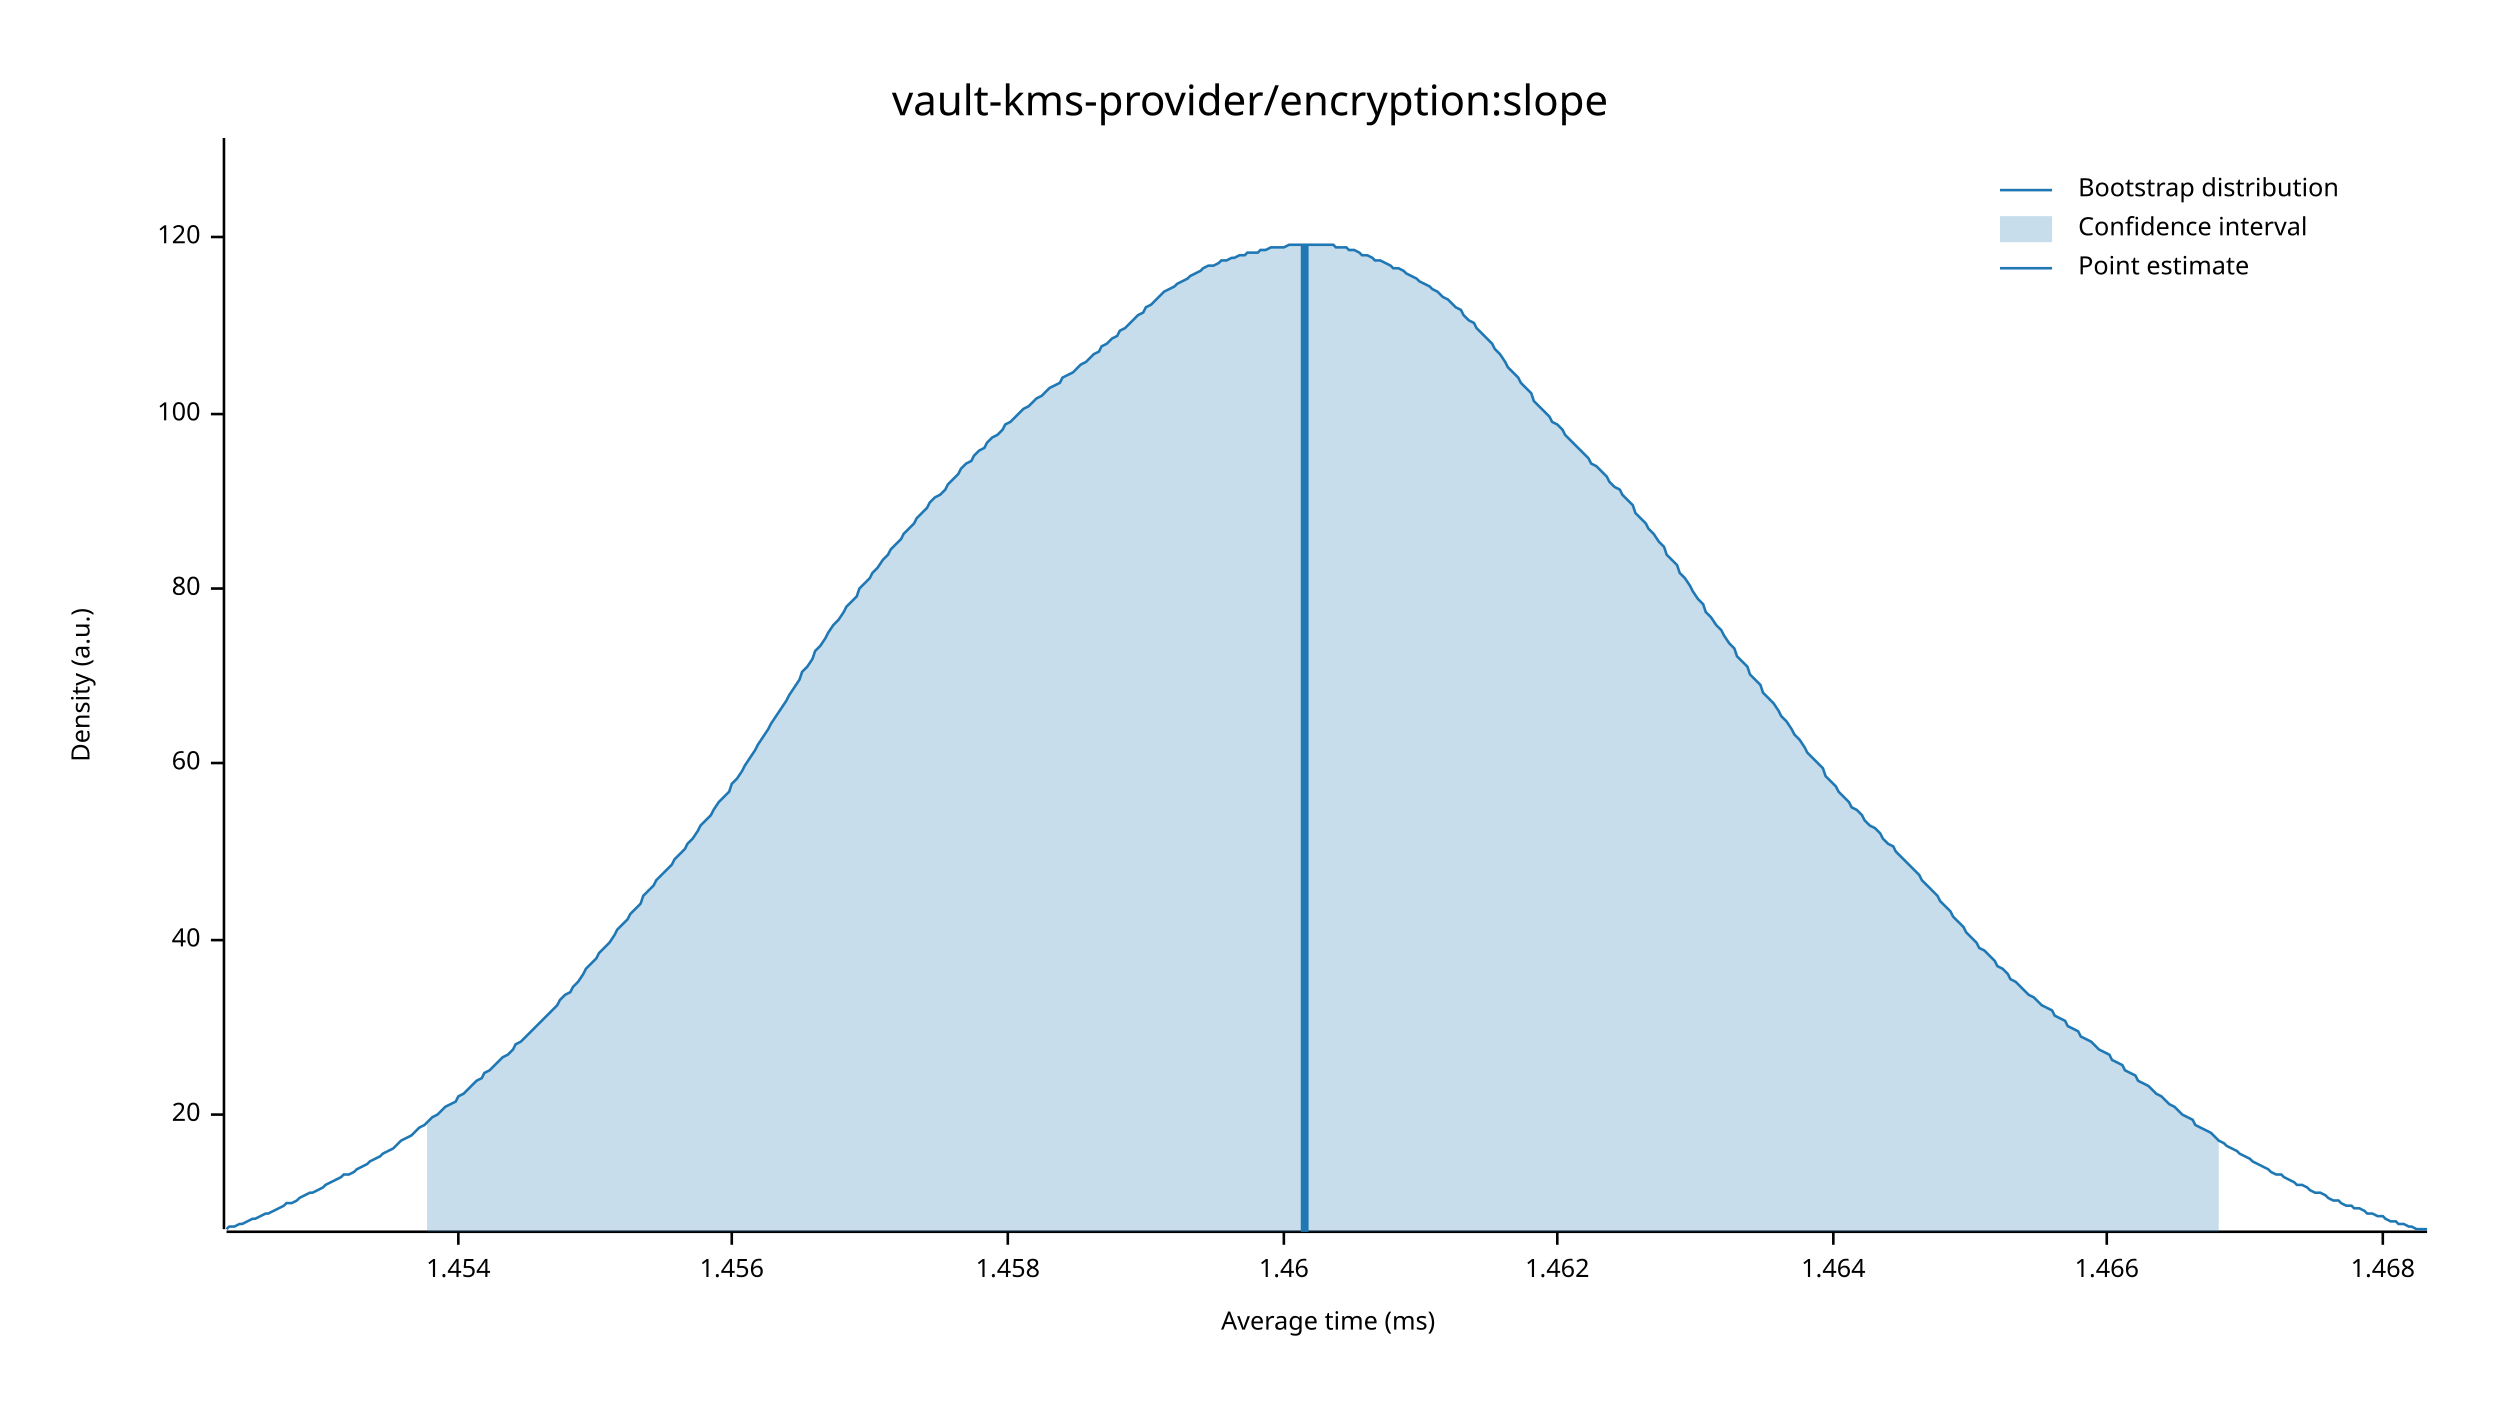
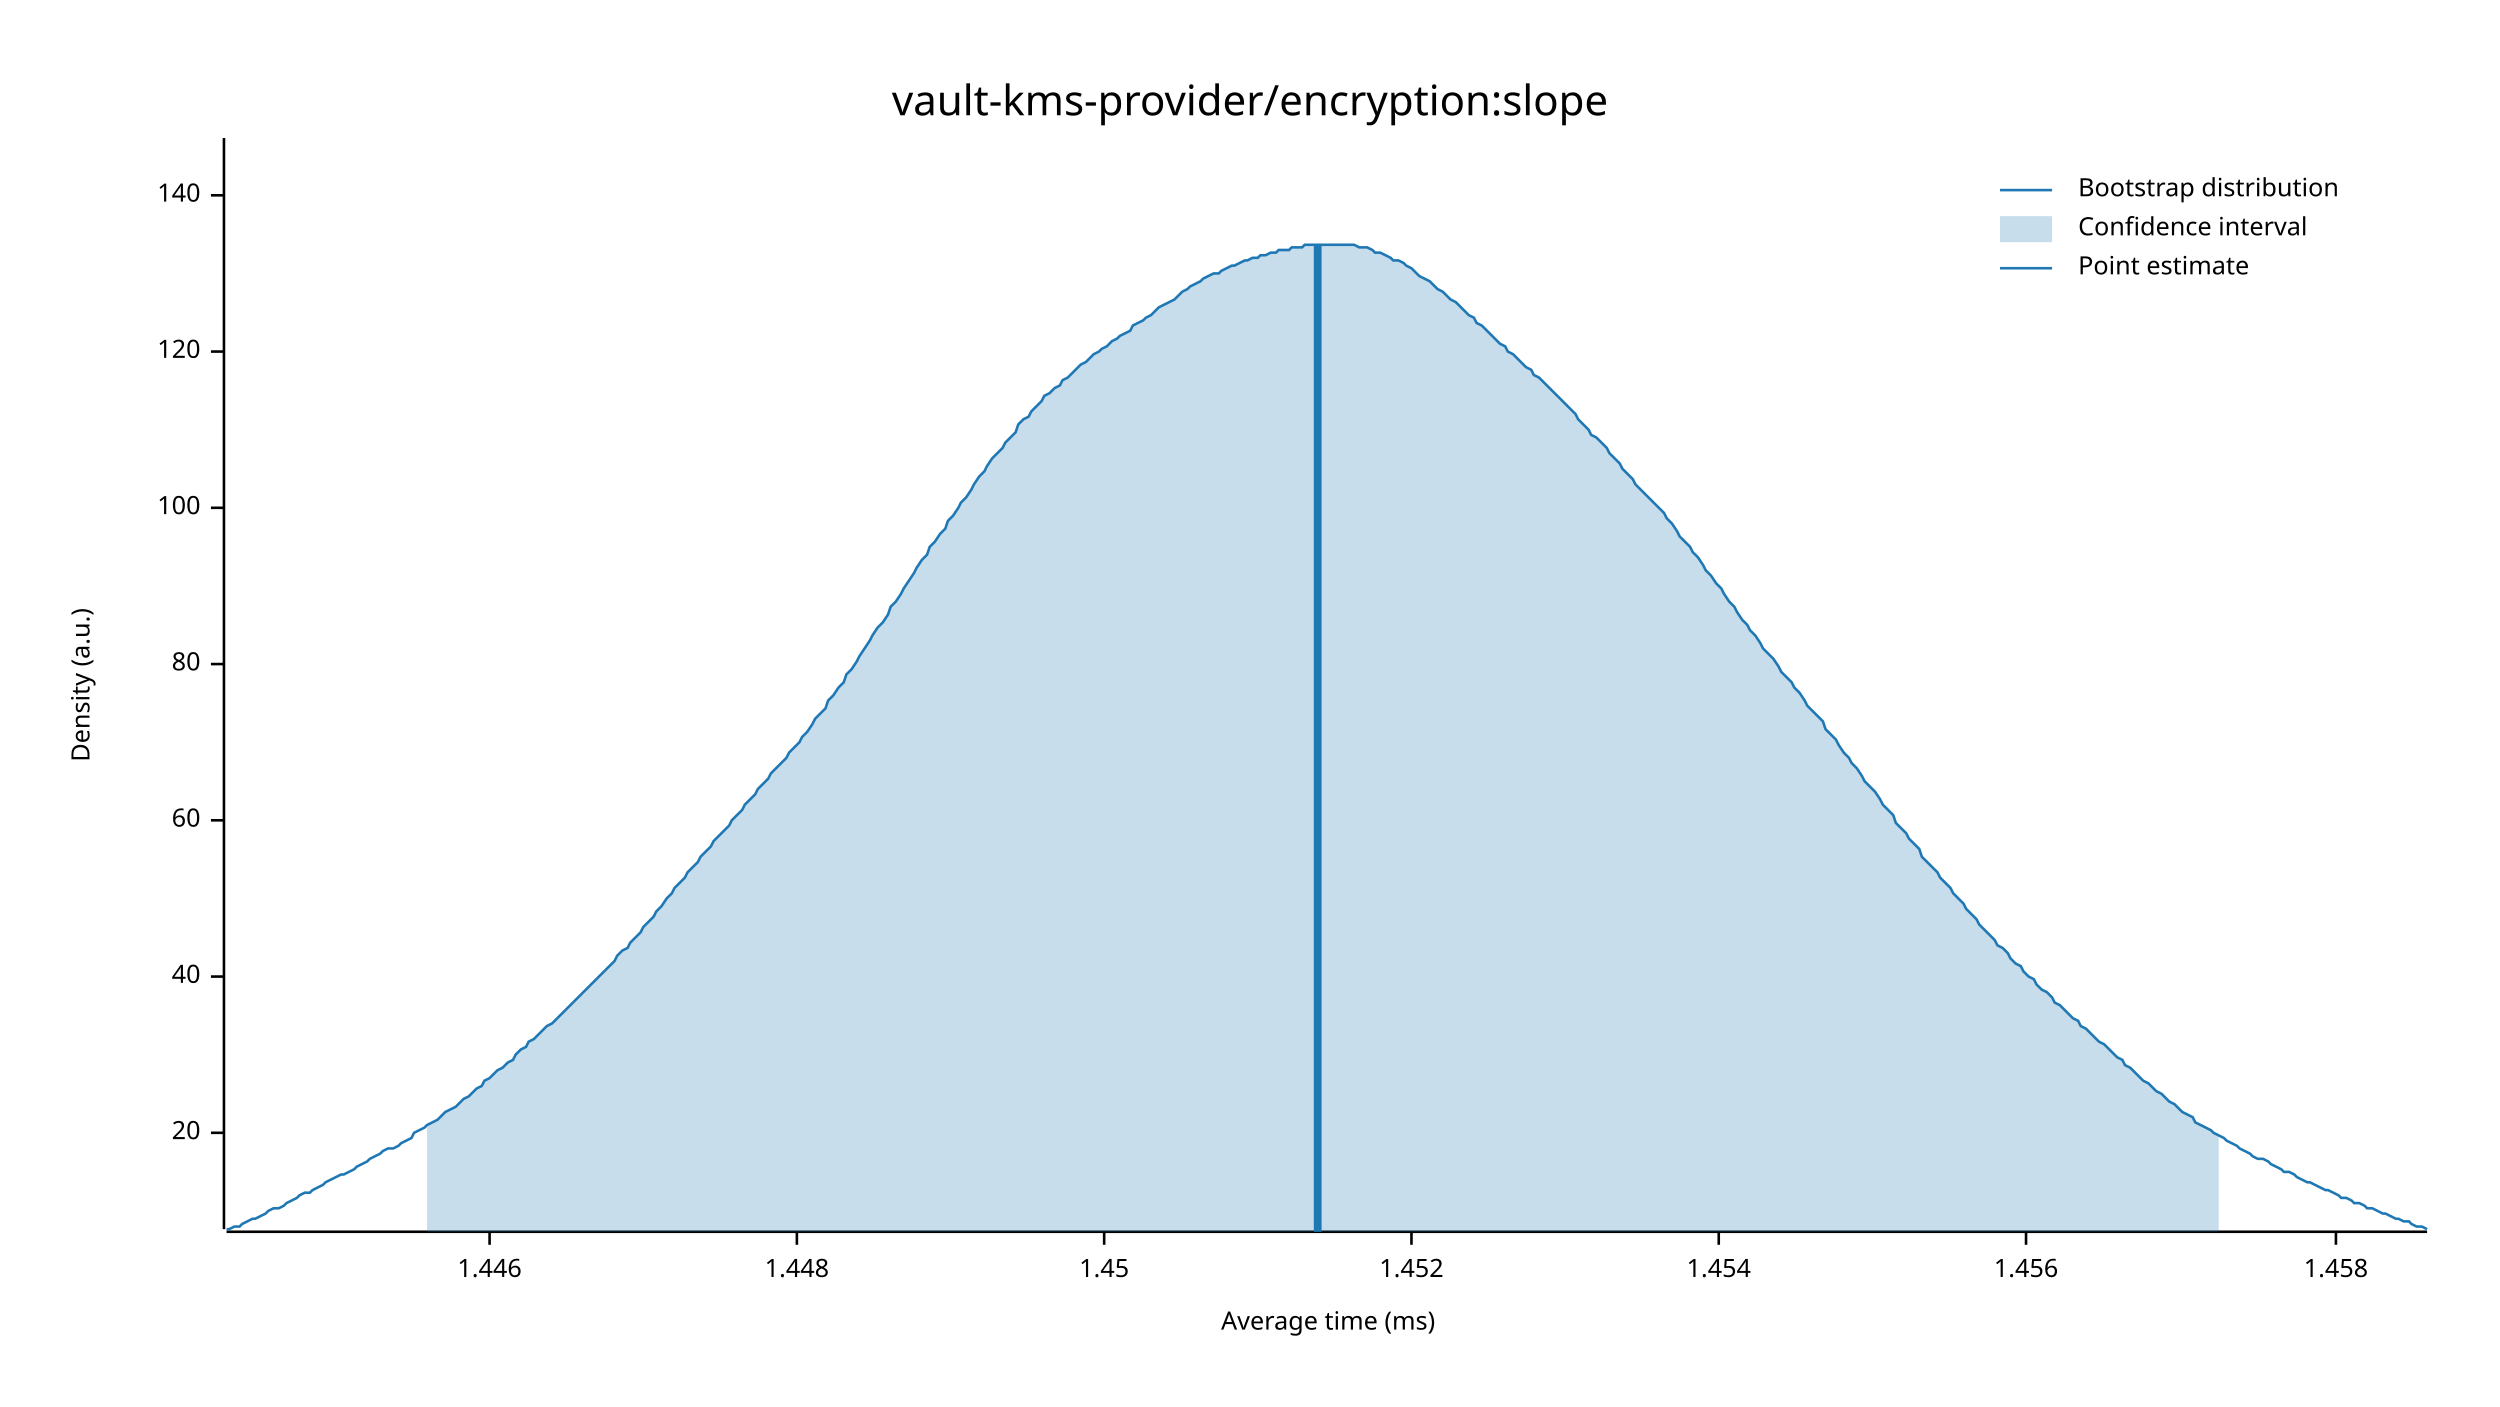
<svg xmlns="http://www.w3.org/2000/svg" width="960" height="540" viewBox="0 0 960 540">
  <text x="480" y="32" dy="0.76em" text-anchor="middle" font-family="sans-serif" font-size="16.129" opacity="1" fill="#000000">
vault-kms-provider/encryption:slope
</text>
  <text x="27" y="263" dy="0.76em" text-anchor="middle" font-family="sans-serif" font-size="9.677" opacity="1" fill="#000000" transform="rotate(270, 27, 263)">
Density (a.u.)
</text>
  <text x="510" y="513" dy="-0.5ex" text-anchor="middle" font-family="sans-serif" font-size="9.677" opacity="1" fill="#000000">
Average time (ms)
</text>
  <polyline fill="none" opacity="1" stroke="#000000" stroke-width="1" points="86,53 86,472 " />
-   <text x="77" y="428" dy="0.5ex" text-anchor="end" font-family="sans-serif" font-size="9.677" opacity="1" fill="#000000">
+   <text x="77" y="435" dy="0.5ex" text-anchor="end" font-family="sans-serif" font-size="9.677" opacity="1" fill="#000000">
20
</text>
-   <polyline fill="none" opacity="1" stroke="#000000" stroke-width="1" points="81,428 86,428 " />
-   <text x="77" y="361" dy="0.5ex" text-anchor="end" font-family="sans-serif" font-size="9.677" opacity="1" fill="#000000">
+   <polyline fill="none" opacity="1" stroke="#000000" stroke-width="1" points="81,435 86,435 " />
+   <text x="77" y="375" dy="0.5ex" text-anchor="end" font-family="sans-serif" font-size="9.677" opacity="1" fill="#000000">
40
</text>
-   <polyline fill="none" opacity="1" stroke="#000000" stroke-width="1" points="81,361 86,361 " />
-   <text x="77" y="293" dy="0.5ex" text-anchor="end" font-family="sans-serif" font-size="9.677" opacity="1" fill="#000000">
+   <polyline fill="none" opacity="1" stroke="#000000" stroke-width="1" points="81,375 86,375 " />
+   <text x="77" y="315" dy="0.5ex" text-anchor="end" font-family="sans-serif" font-size="9.677" opacity="1" fill="#000000">
60
</text>
-   <polyline fill="none" opacity="1" stroke="#000000" stroke-width="1" points="81,293 86,293 " />
-   <text x="77" y="226" dy="0.5ex" text-anchor="end" font-family="sans-serif" font-size="9.677" opacity="1" fill="#000000">
+   <polyline fill="none" opacity="1" stroke="#000000" stroke-width="1" points="81,315 86,315 " />
+   <text x="77" y="255" dy="0.5ex" text-anchor="end" font-family="sans-serif" font-size="9.677" opacity="1" fill="#000000">
80
</text>
-   <polyline fill="none" opacity="1" stroke="#000000" stroke-width="1" points="81,226 86,226 " />
-   <text x="77" y="159" dy="0.5ex" text-anchor="end" font-family="sans-serif" font-size="9.677" opacity="1" fill="#000000">
+   <polyline fill="none" opacity="1" stroke="#000000" stroke-width="1" points="81,255 86,255 " />
+   <text x="77" y="195" dy="0.5ex" text-anchor="end" font-family="sans-serif" font-size="9.677" opacity="1" fill="#000000">
100
</text>
-   <polyline fill="none" opacity="1" stroke="#000000" stroke-width="1" points="81,159 86,159 " />
-   <text x="77" y="91" dy="0.5ex" text-anchor="end" font-family="sans-serif" font-size="9.677" opacity="1" fill="#000000">
+   <polyline fill="none" opacity="1" stroke="#000000" stroke-width="1" points="81,195 86,195 " />
+   <text x="77" y="135" dy="0.5ex" text-anchor="end" font-family="sans-serif" font-size="9.677" opacity="1" fill="#000000">
120
</text>
-   <polyline fill="none" opacity="1" stroke="#000000" stroke-width="1" points="81,91 86,91 " />
+   <polyline fill="none" opacity="1" stroke="#000000" stroke-width="1" points="81,135 86,135 " />
+   <text x="77" y="75" dy="0.5ex" text-anchor="end" font-family="sans-serif" font-size="9.677" opacity="1" fill="#000000">
+ 140
+ </text>
+   <polyline fill="none" opacity="1" stroke="#000000" stroke-width="1" points="81,75 86,75 " />
  <polyline fill="none" opacity="1" stroke="#000000" stroke-width="1" points="87,473 932,473 " />
-   <text x="176" y="483" dy="0.76em" text-anchor="middle" font-family="sans-serif" font-size="9.677" opacity="1" fill="#000000">
+   <text x="188" y="483" dy="0.76em" text-anchor="middle" font-family="sans-serif" font-size="9.677" opacity="1" fill="#000000">
+ 1.446
+ </text>
+   <polyline fill="none" opacity="1" stroke="#000000" stroke-width="1" points="188,473 188,478 " />
+   <text x="306" y="483" dy="0.76em" text-anchor="middle" font-family="sans-serif" font-size="9.677" opacity="1" fill="#000000">
+ 1.448
+ </text>
+   <polyline fill="none" opacity="1" stroke="#000000" stroke-width="1" points="306,473 306,478 " />
+   <text x="424" y="483" dy="0.76em" text-anchor="middle" font-family="sans-serif" font-size="9.677" opacity="1" fill="#000000">
+ 1.45
+ </text>
+   <polyline fill="none" opacity="1" stroke="#000000" stroke-width="1" points="424,473 424,478 " />
+   <text x="542" y="483" dy="0.76em" text-anchor="middle" font-family="sans-serif" font-size="9.677" opacity="1" fill="#000000">
+ 1.452
+ </text>
+   <polyline fill="none" opacity="1" stroke="#000000" stroke-width="1" points="542,473 542,478 " />
+   <text x="660" y="483" dy="0.76em" text-anchor="middle" font-family="sans-serif" font-size="9.677" opacity="1" fill="#000000">
1.454
</text>
-   <polyline fill="none" opacity="1" stroke="#000000" stroke-width="1" points="176,473 176,478 " />
-   <text x="281" y="483" dy="0.76em" text-anchor="middle" font-family="sans-serif" font-size="9.677" opacity="1" fill="#000000">
+   <polyline fill="none" opacity="1" stroke="#000000" stroke-width="1" points="660,473 660,478 " />
+   <text x="778" y="483" dy="0.76em" text-anchor="middle" font-family="sans-serif" font-size="9.677" opacity="1" fill="#000000">
1.456
</text>
-   <polyline fill="none" opacity="1" stroke="#000000" stroke-width="1" points="281,473 281,478 " />
-   <text x="387" y="483" dy="0.76em" text-anchor="middle" font-family="sans-serif" font-size="9.677" opacity="1" fill="#000000">
+   <polyline fill="none" opacity="1" stroke="#000000" stroke-width="1" points="778,473 778,478 " />
+   <text x="897" y="483" dy="0.76em" text-anchor="middle" font-family="sans-serif" font-size="9.677" opacity="1" fill="#000000">
1.458
</text>
-   <polyline fill="none" opacity="1" stroke="#000000" stroke-width="1" points="387,473 387,478 " />
-   <text x="493" y="483" dy="0.76em" text-anchor="middle" font-family="sans-serif" font-size="9.677" opacity="1" fill="#000000">
- 1.46
- </text>
-   <polyline fill="none" opacity="1" stroke="#000000" stroke-width="1" points="493,473 493,478 " />
-   <text x="598" y="483" dy="0.76em" text-anchor="middle" font-family="sans-serif" font-size="9.677" opacity="1" fill="#000000">
- 1.462
- </text>
-   <polyline fill="none" opacity="1" stroke="#000000" stroke-width="1" points="598,473 598,478 " />
-   <text x="704" y="483" dy="0.76em" text-anchor="middle" font-family="sans-serif" font-size="9.677" opacity="1" fill="#000000">
- 1.464
- </text>
-   <polyline fill="none" opacity="1" stroke="#000000" stroke-width="1" points="704,473 704,478 " />
-   <text x="809" y="483" dy="0.76em" text-anchor="middle" font-family="sans-serif" font-size="9.677" opacity="1" fill="#000000">
- 1.466
- </text>
-   <polyline fill="none" opacity="1" stroke="#000000" stroke-width="1" points="809,473 809,478 " />
-   <text x="915" y="483" dy="0.76em" text-anchor="middle" font-family="sans-serif" font-size="9.677" opacity="1" fill="#000000">
- 1.468
- </text>
-   <polyline fill="none" opacity="1" stroke="#000000" stroke-width="1" points="915,473 915,478 " />
-   <polyline fill="none" opacity="1" stroke="#1F78B4" stroke-width="1" points="87,472 88,471 90,471 92,470 93,470 95,469 97,468 98,468 100,467 102,466 103,466 105,465 107,464 109,463 110,462 112,462 114,461 115,460 117,459 119,458 120,458 122,457 124,456 125,455 127,454 129,453 131,452 132,451 134,451 136,450 137,449 139,448 141,447 142,446 144,445 146,444 147,443 149,442 151,441 153,439 154,438 156,437 158,436 159,435 161,433 163,432 164,431 166,429 168,428 169,427 171,425 173,424 175,423 176,421 178,420 180,418 181,417 183,415 185,414 186,412 188,411 190,409 191,408 193,406 195,405 197,403 198,401 200,400 202,398 203,397 205,395 207,393 208,392 210,390 212,388 214,386 215,384 217,382 219,381 220,379 222,377 224,374 225,372 227,370 229,368 230,366 232,364 234,362 236,359 237,357 239,355 241,353 242,351 244,349 246,347 247,344 249,342 251,340 252,338 254,336 256,334 258,332 259,330 261,328 263,326 264,324 266,322 268,319 269,317 271,315 273,313 274,311 276,308 278,306 280,304 281,301 283,299 285,296 286,294 288,291 290,288 291,286 293,283 295,280 296,278 298,275 300,272 302,269 303,267 305,264 307,261 308,258 310,256 312,253 313,250 315,248 317,245 318,243 320,240 322,238 324,235 325,233 327,231 329,229 330,226 332,224 334,222 335,220 337,218 339,215 341,213 342,211 344,209 346,207 347,205 349,203 351,201 352,199 354,197 356,195 357,193 359,191 361,190 363,188 364,186 366,184 368,182 369,180 371,178 373,177 374,175 376,173 378,172 379,170 381,168 383,167 385,165 386,163 388,162 390,160 391,159 393,157 395,156 396,155 398,153 400,152 401,151 403,149 405,148 407,147 408,145 410,144 412,143 413,142 415,140 417,139 418,138 420,136 422,135 423,133 425,132 427,130 429,129 430,127 432,126 434,124 435,123 437,121 439,120 440,118 442,117 444,115 445,114 447,112 449,111 451,110 452,109 454,108 456,107 457,106 459,105 461,104 462,103 464,102 466,102 468,101 469,100 471,100 473,99 474,99 476,98 478,98 479,97 481,97 483,97 484,96 486,96 488,95 490,95 491,95 493,95 495,94 496,94 498,94 500,94 501,94 503,94 505,94 506,94 508,94 510,94 512,94 513,95 515,95 517,95 518,96 520,96 522,97 523,98 525,98 527,99 528,100 530,100 532,101 534,102 535,103 537,103 539,104 540,105 542,106 544,107 545,108 547,109 549,110 550,111 552,112 554,114 556,115 557,116 559,118 561,119 562,121 564,123 566,124 567,126 569,128 571,130 573,132 574,134 576,136 578,139 579,141 581,143 583,145 584,147 586,149 588,151 589,154 591,156 593,158 595,160 596,162 598,163 600,165 601,167 603,169 605,171 606,172 608,174 610,176 611,178 613,179 615,181 617,183 618,185 620,187 622,188 623,190 625,192 627,194 628,197 630,199 632,201 633,203 635,205 637,208 639,210 640,213 642,215 644,217 645,220 647,222 649,225 650,227 652,230 654,232 655,235 657,237 659,240 661,242 662,244 664,247 666,249 667,252 669,254 671,256 672,259 674,261 676,263 677,266 679,268 681,270 683,273 684,275 686,277 688,280 689,282 691,284 693,287 694,289 696,291 698,293 700,295 701,298 703,300 705,302 706,304 708,306 710,308 711,310 713,311 715,313 716,315 718,317 720,318 722,320 723,322 725,324 727,325 728,327 730,329 732,331 733,332 735,334 737,336 738,338 740,340 742,342 744,344 745,346 747,348 749,350 750,352 752,354 754,356 755,358 757,360 759,362 760,364 762,365 764,367 766,369 767,371 769,372 771,374 772,376 774,377 776,379 777,380 779,382 781,383 782,384 784,386 786,387 788,388 789,390 791,391 793,392 794,394 796,395 798,396 799,398 801,399 803,400 804,401 806,403 808,404 810,405 811,407 813,408 815,409 816,411 818,412 820,413 821,415 823,416 825,417 827,419 828,420 830,421 832,423 833,424 835,425 837,427 838,428 840,429 842,430 843,432 845,433 847,434 849,435 850,436 852,438 854,439 855,440 857,441 859,442 860,443 862,444 864,445 865,446 867,447 869,448 871,449 872,450 874,451 876,451 877,452 879,453 881,454 882,455 884,455 886,456 887,457 889,458 891,458 893,459 894,460 896,461 898,461 899,462 901,463 903,463 904,464 906,464 908,465 909,466 911,466 913,467 915,467 916,468 918,469 920,469 921,470 923,470 925,471 926,471 928,472 930,472 932,472 " />
-   <polygon opacity="0.25" fill="#1F78B4" points="164,431 166,429 168,428 169,427 171,425 173,424 175,423 176,421 178,420 180,418 181,417 183,415 185,414 186,412 188,411 190,409 191,408 193,406 195,405 197,403 198,401 200,400 202,398 203,397 205,395 207,393 208,392 210,390 212,388 214,386 215,384 217,382 219,381 220,379 222,377 224,374 225,372 227,370 229,368 230,366 232,364 234,362 236,359 237,357 239,355 241,353 242,351 244,349 246,347 247,344 249,342 251,340 252,338 254,336 256,334 258,332 259,330 261,328 263,326 264,324 266,322 268,319 269,317 271,315 273,313 274,311 276,308 278,306 280,304 281,301 283,299 285,296 286,294 288,291 290,288 291,286 293,283 295,280 296,278 298,275 300,272 302,269 303,267 305,264 307,261 308,258 310,256 312,253 313,250 315,248 317,245 318,243 320,240 322,238 324,235 325,233 327,231 329,229 330,226 332,224 334,222 335,220 337,218 339,215 341,213 342,211 344,209 346,207 347,205 349,203 351,201 352,199 354,197 356,195 357,193 359,191 361,190 363,188 364,186 366,184 368,182 369,180 371,178 373,177 374,175 376,173 378,172 379,170 381,168 383,167 385,165 386,163 388,162 390,160 391,159 393,157 395,156 396,155 398,153 400,152 401,151 403,149 405,148 407,147 408,145 410,144 412,143 413,142 415,140 417,139 418,138 420,136 422,135 423,133 425,132 427,130 429,129 430,127 432,126 434,124 435,123 437,121 439,120 440,118 442,117 444,115 445,114 447,112 449,111 451,110 452,109 454,108 456,107 457,106 459,105 461,104 462,103 464,102 466,102 468,101 469,100 471,100 473,99 474,99 476,98 478,98 479,97 481,97 483,97 484,96 486,96 488,95 490,95 491,95 493,95 495,94 496,94 498,94 500,94 501,94 503,94 505,94 506,94 508,94 510,94 512,94 513,95 515,95 517,95 518,96 520,96 522,97 523,98 525,98 527,99 528,100 530,100 532,101 534,102 535,103 537,103 539,104 540,105 542,106 544,107 545,108 547,109 549,110 550,111 552,112 554,114 556,115 557,116 559,118 561,119 562,121 564,123 566,124 567,126 569,128 571,130 573,132 574,134 576,136 578,139 579,141 581,143 583,145 584,147 586,149 588,151 589,154 591,156 593,158 595,160 596,162 598,163 600,165 601,167 603,169 605,171 606,172 608,174 610,176 611,178 613,179 615,181 617,183 618,185 620,187 622,188 623,190 625,192 627,194 628,197 630,199 632,201 633,203 635,205 637,208 639,210 640,213 642,215 644,217 645,220 647,222 649,225 650,227 652,230 654,232 655,235 657,237 659,240 661,242 662,244 664,247 666,249 667,252 669,254 671,256 672,259 674,261 676,263 677,266 679,268 681,270 683,273 684,275 686,277 688,280 689,282 691,284 693,287 694,289 696,291 698,293 700,295 701,298 703,300 705,302 706,304 708,306 710,308 711,310 713,311 715,313 716,315 718,317 720,318 722,320 723,322 725,324 727,325 728,327 730,329 732,331 733,332 735,334 737,336 738,338 740,340 742,342 744,344 745,346 747,348 749,350 750,352 752,354 754,356 755,358 757,360 759,362 760,364 762,365 764,367 766,369 767,371 769,372 771,374 772,376 774,377 776,379 777,380 779,382 781,383 782,384 784,386 786,387 788,388 789,390 791,391 793,392 794,394 796,395 798,396 799,398 801,399 803,400 804,401 806,403 808,404 810,405 811,407 813,408 815,409 816,411 818,412 820,413 821,415 823,416 825,417 827,419 828,420 830,421 832,423 833,424 835,425 837,427 838,428 840,429 842,430 843,432 845,433 847,434 849,435 850,436 852,438 852,473 164,473 " />
-   <polyline fill="none" opacity="1" stroke="#1F78B4" stroke-width="3" points="501,473 501,94 " />
+   <polyline fill="none" opacity="1" stroke="#000000" stroke-width="1" points="897,473 897,478 " />
+   <polyline fill="none" opacity="1" stroke="#1F78B4" stroke-width="1" points="87,472 88,472 90,471 92,471 93,470 95,469 97,468 98,468 100,467 102,466 103,465 105,464 107,464 109,463 110,462 112,461 114,460 115,459 117,458 119,458 120,457 122,456 124,455 125,454 127,453 129,452 131,451 132,451 134,450 136,449 137,448 139,447 141,446 142,445 144,444 146,443 147,442 149,441 151,441 153,440 154,439 156,438 158,437 159,435 161,434 163,433 164,432 166,431 168,430 169,429 171,427 173,426 175,425 176,424 178,422 180,421 181,420 183,418 185,417 186,415 188,414 190,412 191,411 193,410 195,408 197,407 198,405 200,403 202,402 203,400 205,399 207,397 208,396 210,394 212,393 214,391 215,390 217,388 219,386 220,385 222,383 224,381 225,380 227,378 229,376 230,375 232,373 234,371 236,369 237,367 239,365 241,364 242,362 244,360 246,358 247,356 249,354 251,352 252,350 254,348 256,345 258,343 259,341 261,339 263,337 264,335 266,333 268,331 269,329 271,327 273,325 274,323 276,321 278,319 280,317 281,315 283,313 285,311 286,309 288,307 290,305 291,303 293,301 295,299 296,297 298,295 300,293 302,291 303,289 305,287 307,285 308,283 310,281 312,278 313,276 315,274 317,272 318,269 320,267 322,264 324,262 325,259 327,257 329,254 330,252 332,249 334,246 335,244 337,241 339,239 341,236 342,233 344,231 346,228 347,226 349,223 351,220 352,218 354,215 356,213 357,210 359,208 361,205 363,203 364,200 366,198 368,195 369,193 371,191 373,188 374,186 376,183 378,181 379,179 381,176 383,174 385,172 386,170 388,168 390,166 391,163 393,161 395,160 396,158 398,156 400,154 401,152 403,151 405,149 407,148 408,146 410,145 412,143 413,142 415,140 417,139 418,138 420,136 422,135 423,134 425,133 427,131 429,130 430,129 432,128 434,127 435,125 437,124 439,123 440,122 442,121 444,119 445,118 447,117 449,116 451,115 452,114 454,112 456,111 457,110 459,109 461,108 462,107 464,106 466,105 468,105 469,104 471,103 473,102 474,102 476,101 478,100 479,100 481,99 483,99 484,98 486,98 488,97 490,97 491,96 493,96 495,96 496,95 498,95 500,95 501,94 503,94 505,94 506,94 508,94 510,94 512,94 513,94 515,94 517,94 518,94 520,94 522,95 523,95 525,95 527,96 528,97 530,97 532,98 534,99 535,100 537,100 539,101 540,102 542,103 544,105 545,106 547,107 549,108 550,109 552,111 554,112 556,114 557,115 559,116 561,118 562,119 564,121 566,122 567,124 569,125 571,127 573,129 574,130 576,132 578,133 579,135 581,136 583,138 584,139 586,141 588,142 589,144 591,145 593,147 595,149 596,150 598,152 600,154 601,155 603,157 605,159 606,161 608,163 610,165 611,167 613,168 615,170 617,172 618,174 620,176 622,178 623,180 625,182 627,184 628,186 630,188 632,190 633,191 635,193 637,195 639,197 640,199 642,201 644,204 645,206 647,208 649,210 650,212 652,214 654,217 655,219 657,221 659,224 661,226 662,228 664,231 666,233 667,235 669,238 671,240 672,242 674,244 676,247 677,249 679,251 681,253 683,256 684,258 686,260 688,262 689,264 691,266 693,269 694,271 696,273 698,275 700,277 701,280 703,282 705,284 706,286 708,289 710,291 711,293 713,295 715,298 716,300 718,302 720,304 722,307 723,309 725,311 727,313 728,316 730,318 732,320 733,322 735,324 737,326 738,329 740,331 742,333 744,335 745,337 747,339 749,341 750,343 752,345 754,347 755,349 757,351 759,353 760,355 762,357 764,359 766,361 767,363 769,364 771,366 772,368 774,370 776,371 777,373 779,375 781,376 782,378 784,380 786,381 788,383 789,385 791,386 793,388 794,389 796,391 798,392 799,394 801,395 803,397 804,398 806,400 808,401 810,403 811,404 813,406 815,407 816,409 818,410 820,412 821,413 823,415 825,416 827,418 828,419 830,420 832,422 833,423 835,424 837,426 838,427 840,428 842,429 843,431 845,432 847,433 849,434 850,435 852,436 854,437 855,438 857,439 859,440 860,441 862,442 864,443 865,444 867,445 869,445 871,446 872,447 874,448 876,449 877,450 879,450 881,451 882,452 884,453 886,454 887,454 889,455 891,456 893,457 894,457 896,458 898,459 899,460 901,460 903,461 904,462 906,462 908,463 909,464 911,464 913,465 915,466 916,466 918,467 920,468 921,468 923,469 925,469 926,470 928,471 930,471 932,472 " />
+   <polygon opacity="0.25" fill="#1F78B4" points="164,432 166,431 168,430 169,429 171,427 173,426 175,425 176,424 178,422 180,421 181,420 183,418 185,417 186,415 188,414 190,412 191,411 193,410 195,408 197,407 198,405 200,403 202,402 203,400 205,399 207,397 208,396 210,394 212,393 214,391 215,390 217,388 219,386 220,385 222,383 224,381 225,380 227,378 229,376 230,375 232,373 234,371 236,369 237,367 239,365 241,364 242,362 244,360 246,358 247,356 249,354 251,352 252,350 254,348 256,345 258,343 259,341 261,339 263,337 264,335 266,333 268,331 269,329 271,327 273,325 274,323 276,321 278,319 280,317 281,315 283,313 285,311 286,309 288,307 290,305 291,303 293,301 295,299 296,297 298,295 300,293 302,291 303,289 305,287 307,285 308,283 310,281 312,278 313,276 315,274 317,272 318,269 320,267 322,264 324,262 325,259 327,257 329,254 330,252 332,249 334,246 335,244 337,241 339,239 341,236 342,233 344,231 346,228 347,226 349,223 351,220 352,218 354,215 356,213 357,210 359,208 361,205 363,203 364,200 366,198 368,195 369,193 371,191 373,188 374,186 376,183 378,181 379,179 381,176 383,174 385,172 386,170 388,168 390,166 391,163 393,161 395,160 396,158 398,156 400,154 401,152 403,151 405,149 407,148 408,146 410,145 412,143 413,142 415,140 417,139 418,138 420,136 422,135 423,134 425,133 427,131 429,130 430,129 432,128 434,127 435,125 437,124 439,123 440,122 442,121 444,119 445,118 447,117 449,116 451,115 452,114 454,112 456,111 457,110 459,109 461,108 462,107 464,106 466,105 468,105 469,104 471,103 473,102 474,102 476,101 478,100 479,100 481,99 483,99 484,98 486,98 488,97 490,97 491,96 493,96 495,96 496,95 498,95 500,95 501,94 503,94 505,94 506,94 508,94 510,94 512,94 513,94 515,94 517,94 518,94 520,94 522,95 523,95 525,95 527,96 528,97 530,97 532,98 534,99 535,100 537,100 539,101 540,102 542,103 544,105 545,106 547,107 549,108 550,109 552,111 554,112 556,114 557,115 559,116 561,118 562,119 564,121 566,122 567,124 569,125 571,127 573,129 574,130 576,132 578,133 579,135 581,136 583,138 584,139 586,141 588,142 589,144 591,145 593,147 595,149 596,150 598,152 600,154 601,155 603,157 605,159 606,161 608,163 610,165 611,167 613,168 615,170 617,172 618,174 620,176 622,178 623,180 625,182 627,184 628,186 630,188 632,190 633,191 635,193 637,195 639,197 640,199 642,201 644,204 645,206 647,208 649,210 650,212 652,214 654,217 655,219 657,221 659,224 661,226 662,228 664,231 666,233 667,235 669,238 671,240 672,242 674,244 676,247 677,249 679,251 681,253 683,256 684,258 686,260 688,262 689,264 691,266 693,269 694,271 696,273 698,275 700,277 701,280 703,282 705,284 706,286 708,289 710,291 711,293 713,295 715,298 716,300 718,302 720,304 722,307 723,309 725,311 727,313 728,316 730,318 732,320 733,322 735,324 737,326 738,329 740,331 742,333 744,335 745,337 747,339 749,341 750,343 752,345 754,347 755,349 757,351 759,353 760,355 762,357 764,359 766,361 767,363 769,364 771,366 772,368 774,370 776,371 777,373 779,375 781,376 782,378 784,380 786,381 788,383 789,385 791,386 793,388 794,389 796,391 798,392 799,394 801,395 803,397 804,398 806,400 808,401 810,403 811,404 813,406 815,407 816,409 818,410 820,412 821,413 823,415 825,416 827,418 828,419 830,420 832,422 833,423 835,424 837,426 838,427 840,428 842,429 843,431 845,432 847,433 849,434 850,435 852,436 852,473 164,473 " />
+   <polyline fill="none" opacity="1" stroke="#1F78B4" stroke-width="3" points="506,473 506,94 " />
  <text x="798" y="68" dy="0.76em" text-anchor="start" font-family="sans-serif" font-size="9.677" opacity="1" fill="#000000">
Bootstrap distribution
</text>
  <text x="798" y="83" dy="0.76em" text-anchor="start" font-family="sans-serif" font-size="9.677" opacity="1" fill="#000000">
Confidence interval
</text>
  <text x="798" y="98" dy="0.76em" text-anchor="start" font-family="sans-serif" font-size="9.677" opacity="1" fill="#000000">
Point estimate
</text>
  <polyline fill="none" opacity="1" stroke="#1F78B4" stroke-width="1" points="768,73 788,73 " />
  <rect x="768" y="83" width="20" height="10" opacity="0.25" fill="#1F78B4" stroke="none" />
  <polyline fill="none" opacity="1" stroke="#1F78B4" stroke-width="1" points="768,103 788,103 " />
</svg>
